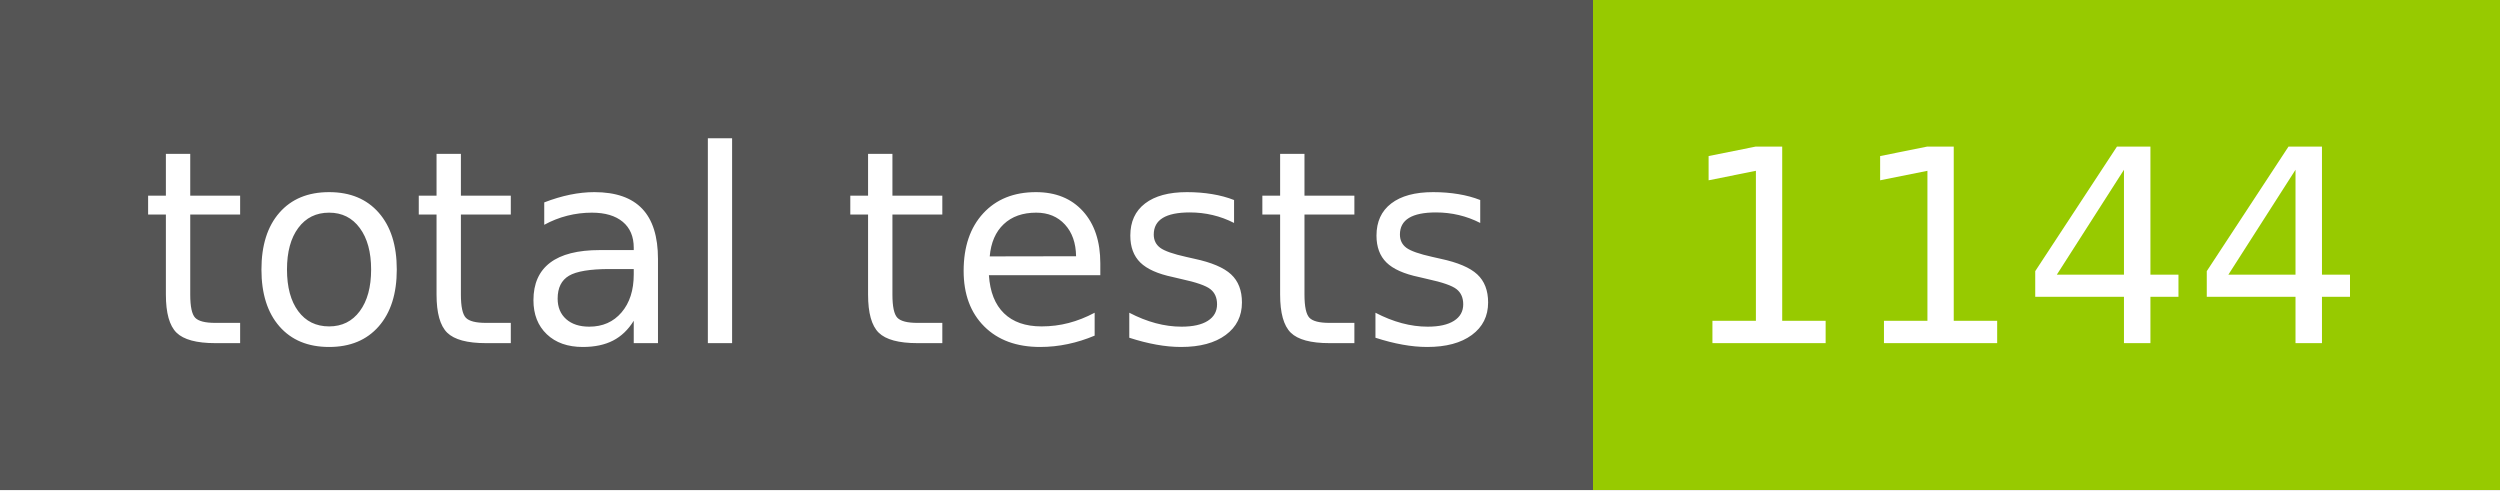
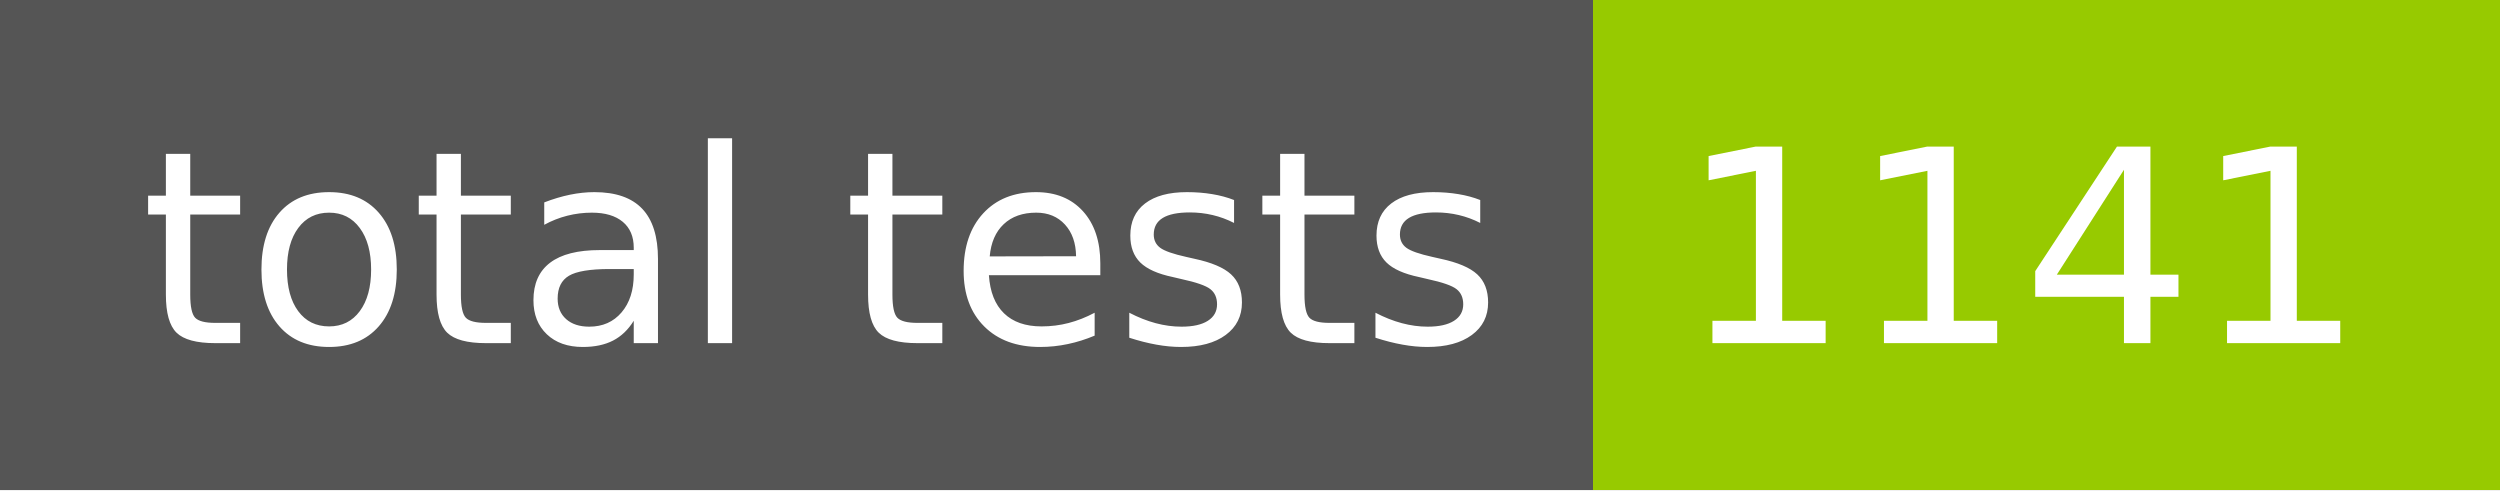
- <svg xmlns="http://www.w3.org/2000/svg" width="102" height="20" role="img" aria-label="total tests: 1144">
+ <svg xmlns="http://www.w3.org/2000/svg" width="102" height="20" role="img" aria-label="total tests: 1141">
  <g shape-rendering="crispEdges">
    <rect width="65" height="20" fill="#555" />
    <rect x="65" width="37" height="20" fill="#97ca00" />
  </g>
  <g fill="#fff" text-anchor="middle" font-family="Verdana,Geneva,DejaVu Sans,sans-serif" text-rendering="geometricPrecision" font-size="110">
    <text x="335" y="140" transform="scale(.1)" fill="#fff" textLength="550">total tests</text>
-     <text x="825" y="140" transform="scale(.1)" fill="#fff" textLength="270">1144</text>
+     <text x="825" y="140" transform="scale(.1)" fill="#fff" textLength="270">1141</text>
  </g>
</svg>
